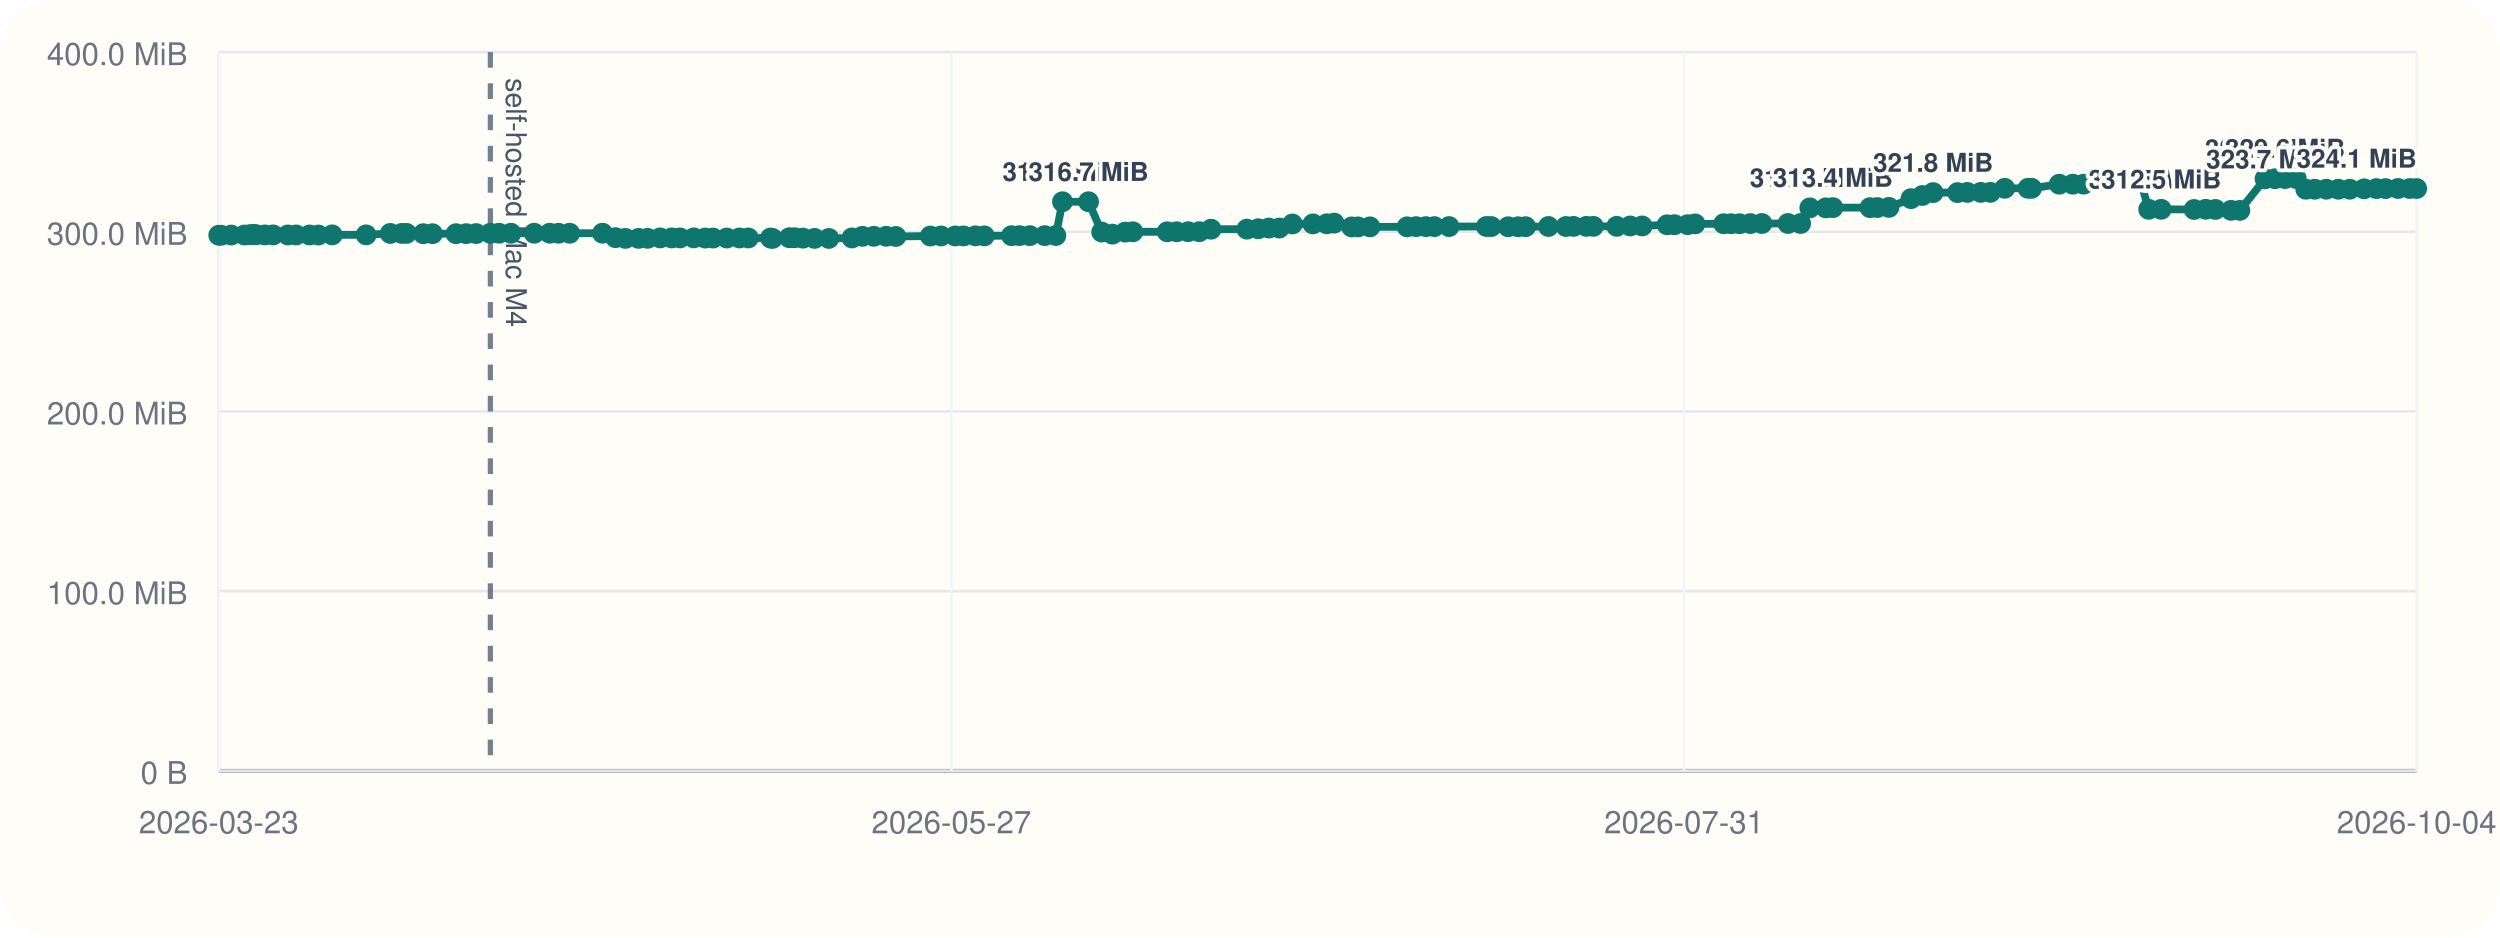
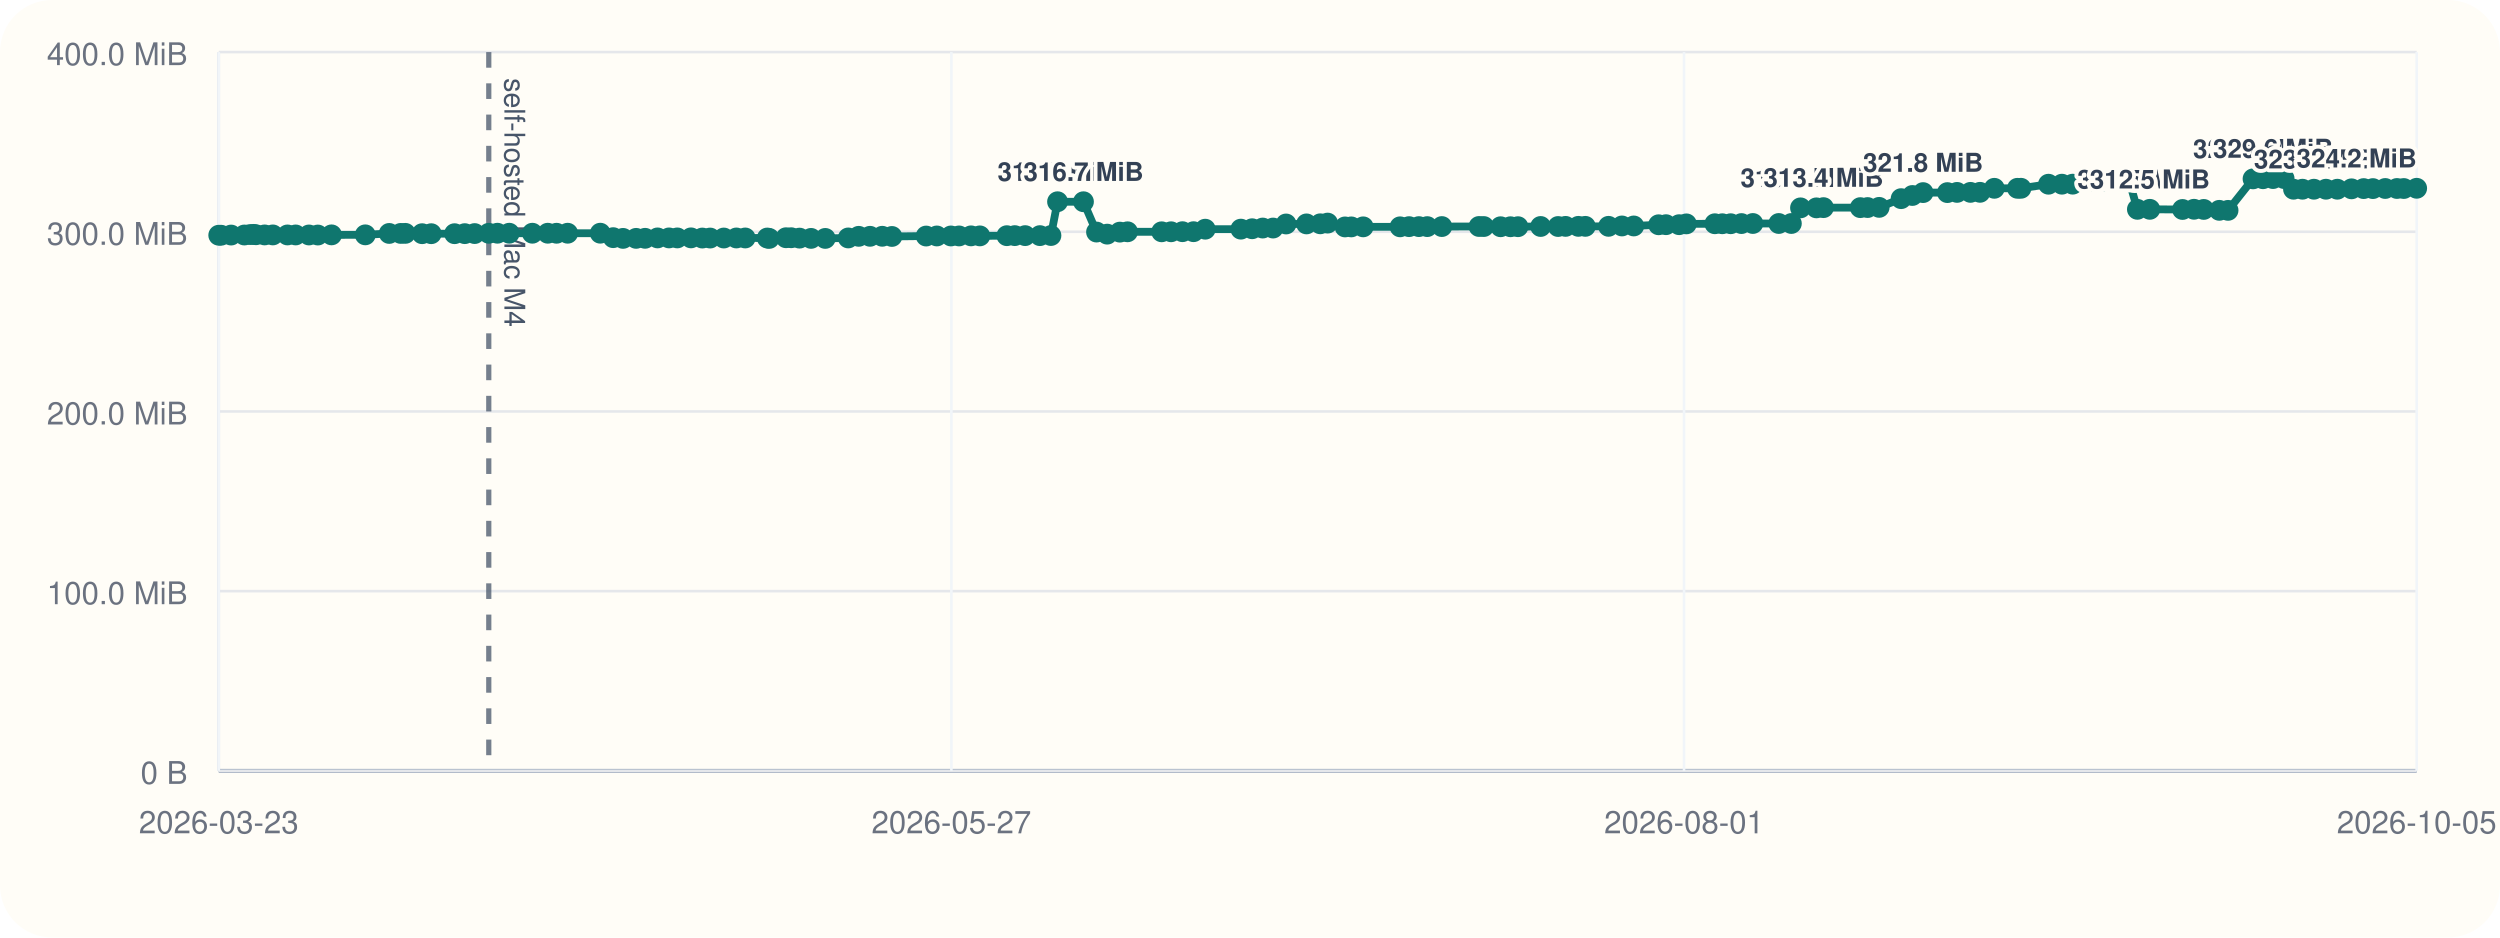
<svg xmlns="http://www.w3.org/2000/svg" viewBox="0 0 960 360">
  <rect width="960" height="360" rx="20" fill="#fffdf7" />
  <line x1="84" y1="296" x2="928" y2="296" stroke="#cbd5e1" stroke-width="1" />
  <line x1="84" y1="20" x2="84" y2="296" stroke="#cbd5e1" stroke-width="1" />
  <line x1="84" y1="296.00" x2="928" y2="296.00" stroke="#94a3b8" stroke-width="1.5" />
  <line x1="84" y1="296.00" x2="928" y2="296.00" stroke="#e5e7eb" stroke-width="1" />
  <text x="72" y="301.00" text-anchor="end" font-size="12" font-family="Helvetica, Arial, sans-serif" fill="#6b7280">0 B</text>
  <line x1="84" y1="227.00" x2="928" y2="227.00" stroke="#e5e7eb" stroke-width="1" />
  <text x="72" y="232.00" text-anchor="end" font-size="12" font-family="Helvetica, Arial, sans-serif" fill="#6b7280">100.0 MiB</text>
  <line x1="84" y1="158.00" x2="928" y2="158.00" stroke="#e5e7eb" stroke-width="1" />
  <text x="72" y="163.00" text-anchor="end" font-size="12" font-family="Helvetica, Arial, sans-serif" fill="#6b7280">200.0 MiB</text>
  <line x1="84" y1="89.00" x2="928" y2="89.00" stroke="#e5e7eb" stroke-width="1" />
  <text x="72" y="94.00" text-anchor="end" font-size="12" font-family="Helvetica, Arial, sans-serif" fill="#6b7280">300.0 MiB</text>
  <line x1="84" y1="20.00" x2="928" y2="20.00" stroke="#e5e7eb" stroke-width="1" />
  <text x="72" y="25.00" text-anchor="end" font-size="12" font-family="Helvetica, Arial, sans-serif" fill="#6b7280">400.0 MiB</text>
  <line x1="84.00" y1="20" x2="84.00" y2="296" stroke="#f1f5f9" stroke-width="1" />
  <text x="84.00" y="320" text-anchor="middle" font-size="12" font-family="Helvetica, Arial, sans-serif" fill="#6b7280">2026-03-23</text>
  <line x1="365.33" y1="20" x2="365.33" y2="296" stroke="#f1f5f9" stroke-width="1" />
  <text x="365.33" y="320" text-anchor="middle" font-size="12" font-family="Helvetica, Arial, sans-serif" fill="#6b7280">2026-05-27</text>
  <line x1="646.67" y1="20" x2="646.67" y2="296" stroke="#f1f5f9" stroke-width="1" />
-   <text x="646.67" y="320" text-anchor="middle" font-size="12" font-family="Helvetica, Arial, sans-serif" fill="#6b7280">2026-07-31</text>
+   <text x="646.67" y="320" text-anchor="middle" font-size="12" font-family="Helvetica, Arial, sans-serif" fill="#6b7280">2026-08-01</text>
  <line x1="928.00" y1="20" x2="928.00" y2="296" stroke="#f1f5f9" stroke-width="1" />
-   <text x="928.00" y="320" text-anchor="middle" font-size="12" font-family="Helvetica, Arial, sans-serif" fill="#6b7280">2026-10-04</text>
-   <line x1="188.30" y1="20" x2="188.30" y2="296" stroke="#475569" stroke-width="2" stroke-dasharray="6 6" opacity="0.75" />
-   <text x="194.30" y="30" transform="rotate(90 194.30 30)" font-size="11" font-family="Helvetica, Arial, sans-serif" fill="#475569">self-hosted Mac M4</text>
-   <polyline fill="none" stroke="#0f766e" stroke-width="3" points="84.00,90.33 84.91,90.33 88.77,90.26 93.90,90.24 96.13,90.07 97.46,90.00 98.38,90.14 101.71,90.21 104.88,90.21 110.54,90.22 113.70,90.22 118.84,90.23 122.27,90.25 127.57,90.19 140.60,90.18 149.85,89.64 154.29,89.63 156.07,89.61 162.55,89.74 166.07,89.74 175.10,89.74 179.02,89.72 182.84,89.69 188.30,89.58 191.64,89.56 196.21,89.56 205.14,89.56 211.10,89.56 214.48,89.57 218.76,89.56 231.38,89.55 236.35,91.26 240.15,91.54 245.22,91.53 248.67,91.51 253.49,91.36 257.92,91.36 261.12,91.36 266.41,91.34 270.79,91.41 273.80,91.41 279.08,91.40 283.94,91.38 287.35,91.38 295.87,91.40 296.62,91.55 303.10,91.29 305.11,91.29 308.34,91.44 312.78,91.54 318.27,91.55 327.16,91.37 331.19,90.75 335.56,90.74 340.28,90.73 344.01,90.80 357.24,90.64 361.38,90.61 366.80,90.61 369.96,90.60 374.57,90.57 377.98,90.58 388.41,90.50 391.47,90.48 395.47,90.48 401.18,90.48 405.44,90.44 408.00,77.47 418.00,77.47 423.05,89.11 427.17,89.91 432.06,89.14 435.02,89.01 448.21,89.01 451.85,89.00 456.24,88.97 460.53,88.97 465.04,88.01 478.80,87.99 483.15,87.84 487.24,87.57 491.24,87.57 496.27,86.01 504.16,85.98 509.48,85.94 512.31,85.67 519.03,87.14 521.45,87.13 526.05,87.11 540.31,87.10 543.77,87.03 547.56,87.02 550.79,87.02 556.43,87.00 570.79,86.97 572.64,86.99 579.13,87.07 582.95,87.07 585.84,87.05 594.60,86.97 601.34,86.98 604.23,86.93 609.17,86.92 611.86,86.92 620.82,86.91 626.00,86.77 630.57,86.77 640.17,86.31 643.01,86.28 648.08,86.28 650.89,85.97 661.89,85.92 664.76,85.92 668.00,85.91 672.16,85.85 676.57,85.82 686.58,85.82 691.44,85.82 694.97,79.82 701.11,79.82 703.83,79.73 718.07,79.73 720.89,79.70 725.34,79.63 733.83,76.28 738.18,75.07 742.32,73.96 751.71,73.96 755.43,73.88 760.62,73.87 764.31,73.85 769.83,72.31 778.75,72.31 780.13,72.30 790.75,70.74 795.95,70.73 800.11,70.72 804.00,69.56 808.39,69.55 811.97,69.48 817.69,69.09 821.81,69.06 825.10,80.38 829.89,80.38 842.53,80.44 846.97,80.36 850.73,80.42 856.73,80.77 860.11,80.78 869.77,68.68 873.61,68.63 877.48,68.57 881.77,68.57 885.41,72.66 888.86,72.66 893.28,72.66 897.94,72.66 902.32,72.66 907.81,72.51 912.50,72.42 916.07,72.42 920.83,72.38 925.36,72.38 928.00,72.39" />
+   <text x="928.00" y="320" text-anchor="middle" font-size="12" font-family="Helvetica, Arial, sans-serif" fill="#6b7280">2026-10-05</text>
+   <line x1="187.69" y1="20" x2="187.69" y2="296" stroke="#475569" stroke-width="2" stroke-dasharray="6 6" opacity="0.75" />
+   <text x="193.69" y="30" transform="rotate(90 193.69 30)" font-size="11" font-family="Helvetica, Arial, sans-serif" fill="#475569">self-hosted Mac M4</text>
+   <polyline fill="none" stroke="#0f766e" stroke-width="3" points="84.00,90.33 84.90,90.33 88.74,90.26 93.84,90.24 96.06,90.07 97.38,90.00 98.30,90.14 101.61,90.21 104.76,90.21 110.39,90.22 113.53,90.22 118.64,90.23 122.05,90.25 127.31,90.19 140.27,90.18 149.46,89.64 153.88,89.63 155.65,89.61 162.09,89.74 165.59,89.74 174.56,89.74 178.47,89.72 182.26,89.69 187.69,89.58 191.01,89.56 195.55,89.56 204.43,89.56 210.35,89.56 213.72,89.57 217.98,89.56 230.51,89.55 235.46,91.26 239.24,91.54 244.27,91.53 247.71,91.51 252.50,91.36 256.90,91.36 260.08,91.36 265.34,91.34 269.69,91.41 272.69,91.41 277.94,91.40 282.77,91.38 286.16,91.38 294.63,91.40 295.38,91.55 301.82,91.29 303.82,91.29 307.02,91.44 311.44,91.54 316.90,91.55 325.73,91.37 329.75,90.75 334.09,90.74 338.78,90.73 342.49,90.80 355.64,90.64 359.75,90.61 365.15,90.61 368.28,90.60 372.87,90.57 376.26,90.58 386.63,90.50 389.67,90.48 393.65,90.48 399.33,90.48 403.56,90.44 406.10,77.47 416.05,77.47 421.07,89.11 425.16,89.91 430.02,89.14 432.97,89.01 446.08,89.01 449.69,89.00 454.06,88.97 458.32,88.97 462.81,88.01 476.49,87.99 480.81,87.84 484.88,87.57 488.86,87.57 493.85,86.01 501.70,85.98 506.99,85.94 509.80,85.67 516.49,87.14 518.89,87.13 523.46,87.11 537.63,87.10 541.08,87.03 544.85,87.02 548.06,87.02 553.67,87.00 567.94,86.97 569.78,86.99 576.23,87.07 580.03,87.07 582.90,87.05 591.61,86.97 598.31,86.98 601.18,86.93 606.09,86.92 608.77,86.92 617.68,86.91 622.83,86.77 627.37,86.77 636.91,86.31 639.74,86.28 644.78,86.28 647.57,85.97 658.51,85.92 661.36,85.92 664.59,85.91 668.72,85.85 673.10,85.82 683.05,85.82 687.88,85.82 691.40,79.82 697.50,79.82 700.21,79.73 714.36,79.73 717.16,79.70 721.59,79.63 730.03,76.28 734.35,75.07 738.46,73.96 747.80,73.96 751.50,73.88 756.66,73.87 760.32,73.85 765.82,72.31 774.69,72.31 776.05,72.30 786.62,70.74 791.78,70.73 795.92,70.72 799.79,69.56 804.15,69.55 807.70,69.48 813.39,69.09 817.49,69.06 820.76,80.38 825.53,80.38 838.09,80.44 842.50,80.36 846.24,80.42 852.21,80.77 855.57,80.78 865.17,68.68 868.99,68.63 872.84,68.57 877.10,68.57 880.71,72.66 884.15,72.66 888.55,72.66 893.17,72.66 897.53,72.66 902.99,72.51 907.65,72.42 911.20,72.42 915.93,72.38 920.43,72.38 923.06,72.39 928.00,72.30" />
  <circle cx="84.00" cy="90.33" r="4" fill="#0f766e" />
-   <circle cx="84.91" cy="90.33" r="4" fill="#0f766e" />
-   <circle cx="88.77" cy="90.26" r="4" fill="#0f766e" />
-   <circle cx="93.90" cy="90.24" r="4" fill="#0f766e" />
-   <circle cx="96.13" cy="90.07" r="4" fill="#0f766e" />
-   <circle cx="97.46" cy="90.00" r="4" fill="#0f766e" />
-   <circle cx="98.38" cy="90.14" r="4" fill="#0f766e" />
-   <circle cx="101.71" cy="90.21" r="4" fill="#0f766e" />
-   <circle cx="104.88" cy="90.21" r="4" fill="#0f766e" />
-   <circle cx="110.54" cy="90.22" r="4" fill="#0f766e" />
-   <circle cx="113.70" cy="90.22" r="4" fill="#0f766e" />
-   <circle cx="118.84" cy="90.23" r="4" fill="#0f766e" />
-   <circle cx="122.27" cy="90.25" r="4" fill="#0f766e" />
-   <circle cx="127.57" cy="90.19" r="4" fill="#0f766e" />
-   <circle cx="140.60" cy="90.18" r="4" fill="#0f766e" />
-   <circle cx="149.85" cy="89.64" r="4" fill="#0f766e" />
-   <circle cx="154.29" cy="89.63" r="4" fill="#0f766e" />
-   <circle cx="156.07" cy="89.61" r="4" fill="#0f766e" />
-   <circle cx="162.55" cy="89.74" r="4" fill="#0f766e" />
-   <circle cx="166.07" cy="89.74" r="4" fill="#0f766e" />
-   <circle cx="175.10" cy="89.74" r="4" fill="#0f766e" />
-   <circle cx="179.02" cy="89.72" r="4" fill="#0f766e" />
-   <circle cx="182.84" cy="89.69" r="4" fill="#0f766e" />
-   <circle cx="188.30" cy="89.58" r="4" fill="#0f766e" />
-   <circle cx="191.64" cy="89.56" r="4" fill="#0f766e" />
-   <circle cx="196.21" cy="89.56" r="4" fill="#0f766e" />
-   <circle cx="205.14" cy="89.56" r="4" fill="#0f766e" />
-   <circle cx="211.10" cy="89.56" r="4" fill="#0f766e" />
-   <circle cx="214.48" cy="89.57" r="4" fill="#0f766e" />
-   <circle cx="218.76" cy="89.56" r="4" fill="#0f766e" />
-   <circle cx="231.38" cy="89.55" r="4" fill="#0f766e" />
-   <circle cx="236.35" cy="91.26" r="4" fill="#0f766e" />
-   <circle cx="240.15" cy="91.54" r="4" fill="#0f766e" />
-   <circle cx="245.22" cy="91.53" r="4" fill="#0f766e" />
-   <circle cx="248.67" cy="91.51" r="4" fill="#0f766e" />
-   <circle cx="253.49" cy="91.36" r="4" fill="#0f766e" />
-   <circle cx="257.92" cy="91.36" r="4" fill="#0f766e" />
-   <circle cx="261.12" cy="91.36" r="4" fill="#0f766e" />
-   <circle cx="266.41" cy="91.34" r="4" fill="#0f766e" />
-   <circle cx="270.79" cy="91.41" r="4" fill="#0f766e" />
-   <circle cx="273.80" cy="91.41" r="4" fill="#0f766e" />
-   <circle cx="279.08" cy="91.40" r="4" fill="#0f766e" />
-   <circle cx="283.94" cy="91.38" r="4" fill="#0f766e" />
-   <circle cx="287.35" cy="91.38" r="4" fill="#0f766e" />
-   <circle cx="295.87" cy="91.40" r="4" fill="#0f766e" />
-   <circle cx="296.62" cy="91.55" r="4" fill="#0f766e" />
-   <circle cx="303.10" cy="91.29" r="4" fill="#0f766e" />
-   <circle cx="305.11" cy="91.29" r="4" fill="#0f766e" />
-   <circle cx="308.34" cy="91.44" r="4" fill="#0f766e" />
-   <circle cx="312.78" cy="91.54" r="4" fill="#0f766e" />
-   <circle cx="318.27" cy="91.55" r="4" fill="#0f766e" />
-   <circle cx="327.16" cy="91.37" r="4" fill="#0f766e" />
-   <circle cx="331.19" cy="90.75" r="4" fill="#0f766e" />
-   <circle cx="335.56" cy="90.74" r="4" fill="#0f766e" />
-   <circle cx="340.28" cy="90.73" r="4" fill="#0f766e" />
-   <circle cx="344.01" cy="90.80" r="4" fill="#0f766e" />
-   <circle cx="357.24" cy="90.64" r="4" fill="#0f766e" />
-   <circle cx="361.38" cy="90.61" r="4" fill="#0f766e" />
-   <circle cx="366.80" cy="90.61" r="4" fill="#0f766e" />
-   <circle cx="369.96" cy="90.60" r="4" fill="#0f766e" />
-   <circle cx="374.57" cy="90.57" r="4" fill="#0f766e" />
-   <circle cx="377.98" cy="90.58" r="4" fill="#0f766e" />
-   <circle cx="388.41" cy="90.50" r="4" fill="#0f766e" />
-   <circle cx="391.47" cy="90.48" r="4" fill="#0f766e" />
-   <circle cx="395.47" cy="90.48" r="4" fill="#0f766e" />
-   <circle cx="401.18" cy="90.48" r="4" fill="#0f766e" />
-   <circle cx="405.44" cy="90.44" r="4" fill="#0f766e" />
-   <circle cx="408.00" cy="77.47" r="4" fill="#0f766e" />
-   <text x="408.00" y="69.47" text-anchor="middle" font-size="10" font-family="Helvetica, Arial, sans-serif" font-weight="600" paint-order="stroke" stroke="#fffdf7" stroke-width="3" stroke-linejoin="round" fill="#334155">316.7 MiB</text>
-   <circle cx="418.00" cy="77.47" r="4" fill="#0f766e" />
-   <text x="418.00" y="69.47" text-anchor="middle" font-size="10" font-family="Helvetica, Arial, sans-serif" font-weight="600" paint-order="stroke" stroke="#fffdf7" stroke-width="3" stroke-linejoin="round" fill="#334155">316.7 MiB</text>
-   <circle cx="423.05" cy="89.11" r="4" fill="#0f766e" />
-   <circle cx="427.17" cy="89.91" r="4" fill="#0f766e" />
-   <circle cx="432.06" cy="89.14" r="4" fill="#0f766e" />
-   <circle cx="435.02" cy="89.01" r="4" fill="#0f766e" />
-   <circle cx="448.21" cy="89.01" r="4" fill="#0f766e" />
-   <circle cx="451.85" cy="89.00" r="4" fill="#0f766e" />
-   <circle cx="456.24" cy="88.97" r="4" fill="#0f766e" />
-   <circle cx="460.53" cy="88.97" r="4" fill="#0f766e" />
-   <circle cx="465.04" cy="88.01" r="4" fill="#0f766e" />
-   <circle cx="478.80" cy="87.99" r="4" fill="#0f766e" />
-   <circle cx="483.15" cy="87.84" r="4" fill="#0f766e" />
-   <circle cx="487.24" cy="87.57" r="4" fill="#0f766e" />
-   <circle cx="491.24" cy="87.57" r="4" fill="#0f766e" />
-   <circle cx="496.27" cy="86.01" r="4" fill="#0f766e" />
-   <circle cx="504.16" cy="85.98" r="4" fill="#0f766e" />
-   <circle cx="509.48" cy="85.94" r="4" fill="#0f766e" />
-   <circle cx="512.31" cy="85.67" r="4" fill="#0f766e" />
-   <circle cx="519.03" cy="87.14" r="4" fill="#0f766e" />
-   <circle cx="521.45" cy="87.13" r="4" fill="#0f766e" />
-   <circle cx="526.05" cy="87.11" r="4" fill="#0f766e" />
-   <circle cx="540.31" cy="87.10" r="4" fill="#0f766e" />
-   <circle cx="543.77" cy="87.03" r="4" fill="#0f766e" />
-   <circle cx="547.56" cy="87.02" r="4" fill="#0f766e" />
-   <circle cx="550.79" cy="87.02" r="4" fill="#0f766e" />
-   <circle cx="556.43" cy="87.00" r="4" fill="#0f766e" />
-   <circle cx="570.79" cy="86.97" r="4" fill="#0f766e" />
-   <circle cx="572.64" cy="86.99" r="4" fill="#0f766e" />
-   <circle cx="579.13" cy="87.07" r="4" fill="#0f766e" />
-   <circle cx="582.95" cy="87.07" r="4" fill="#0f766e" />
-   <circle cx="585.84" cy="87.05" r="4" fill="#0f766e" />
-   <circle cx="594.60" cy="86.97" r="4" fill="#0f766e" />
-   <circle cx="601.34" cy="86.98" r="4" fill="#0f766e" />
-   <circle cx="604.23" cy="86.93" r="4" fill="#0f766e" />
-   <circle cx="609.17" cy="86.92" r="4" fill="#0f766e" />
-   <circle cx="611.86" cy="86.92" r="4" fill="#0f766e" />
-   <circle cx="620.82" cy="86.91" r="4" fill="#0f766e" />
-   <circle cx="626.00" cy="86.77" r="4" fill="#0f766e" />
-   <circle cx="630.57" cy="86.77" r="4" fill="#0f766e" />
-   <circle cx="640.17" cy="86.31" r="4" fill="#0f766e" />
-   <circle cx="643.01" cy="86.28" r="4" fill="#0f766e" />
-   <circle cx="648.08" cy="86.28" r="4" fill="#0f766e" />
-   <circle cx="650.89" cy="85.97" r="4" fill="#0f766e" />
-   <circle cx="661.89" cy="85.92" r="4" fill="#0f766e" />
-   <circle cx="664.76" cy="85.92" r="4" fill="#0f766e" />
-   <circle cx="668.00" cy="85.91" r="4" fill="#0f766e" />
-   <circle cx="672.16" cy="85.85" r="4" fill="#0f766e" />
-   <circle cx="676.57" cy="85.82" r="4" fill="#0f766e" />
-   <circle cx="686.58" cy="85.82" r="4" fill="#0f766e" />
-   <circle cx="691.44" cy="85.82" r="4" fill="#0f766e" />
-   <circle cx="694.97" cy="79.82" r="4" fill="#0f766e" />
-   <text x="694.97" y="71.82" text-anchor="middle" font-size="10" font-family="Helvetica, Arial, sans-serif" font-weight="600" paint-order="stroke" stroke="#fffdf7" stroke-width="3" stroke-linejoin="round" fill="#334155">313.3 MiB</text>
-   <circle cx="701.11" cy="79.82" r="4" fill="#0f766e" />
-   <circle cx="703.83" cy="79.73" r="4" fill="#0f766e" />
-   <text x="703.83" y="71.73" text-anchor="middle" font-size="10" font-family="Helvetica, Arial, sans-serif" font-weight="600" paint-order="stroke" stroke="#fffdf7" stroke-width="3" stroke-linejoin="round" fill="#334155">313.4 MiB</text>
-   <circle cx="718.07" cy="79.73" r="4" fill="#0f766e" />
-   <circle cx="720.89" cy="79.70" r="4" fill="#0f766e" />
-   <circle cx="725.34" cy="79.63" r="4" fill="#0f766e" />
-   <circle cx="733.83" cy="76.28" r="4" fill="#0f766e" />
-   <circle cx="738.18" cy="75.07" r="4" fill="#0f766e" />
-   <circle cx="742.32" cy="73.96" r="4" fill="#0f766e" />
-   <text x="742.32" y="65.96" text-anchor="middle" font-size="10" font-family="Helvetica, Arial, sans-serif" font-weight="600" paint-order="stroke" stroke="#fffdf7" stroke-width="3" stroke-linejoin="round" fill="#334155">321.8 MiB</text>
-   <circle cx="751.71" cy="73.96" r="4" fill="#0f766e" />
-   <circle cx="755.43" cy="73.88" r="4" fill="#0f766e" />
-   <circle cx="760.62" cy="73.87" r="4" fill="#0f766e" />
-   <circle cx="764.31" cy="73.85" r="4" fill="#0f766e" />
-   <circle cx="769.83" cy="72.31" r="4" fill="#0f766e" />
-   <circle cx="778.75" cy="72.31" r="4" fill="#0f766e" />
-   <circle cx="780.13" cy="72.30" r="4" fill="#0f766e" />
-   <circle cx="790.75" cy="70.74" r="4" fill="#0f766e" />
-   <circle cx="795.95" cy="70.73" r="4" fill="#0f766e" />
-   <circle cx="800.11" cy="70.72" r="4" fill="#0f766e" />
-   <circle cx="804.00" cy="69.56" r="4" fill="#0f766e" />
-   <circle cx="808.39" cy="69.55" r="4" fill="#0f766e" />
-   <circle cx="811.97" cy="69.48" r="4" fill="#0f766e" />
-   <circle cx="817.69" cy="69.09" r="4" fill="#0f766e" />
-   <circle cx="821.81" cy="69.06" r="4" fill="#0f766e" />
-   <circle cx="825.10" cy="80.38" r="4" fill="#0f766e" />
-   <text x="825.10" y="72.38" text-anchor="middle" font-size="10" font-family="Helvetica, Arial, sans-serif" font-weight="600" paint-order="stroke" stroke="#fffdf7" stroke-width="3" stroke-linejoin="round" fill="#334155">312.5 MiB</text>
-   <circle cx="829.89" cy="80.38" r="4" fill="#0f766e" />
-   <text x="829.89" y="72.38" text-anchor="middle" font-size="10" font-family="Helvetica, Arial, sans-serif" font-weight="600" paint-order="stroke" stroke="#fffdf7" stroke-width="3" stroke-linejoin="round" fill="#334155">312.5 MiB</text>
-   <circle cx="842.53" cy="80.44" r="4" fill="#0f766e" />
-   <circle cx="846.97" cy="80.36" r="4" fill="#0f766e" />
-   <circle cx="850.73" cy="80.42" r="4" fill="#0f766e" />
-   <circle cx="856.73" cy="80.77" r="4" fill="#0f766e" />
-   <circle cx="860.11" cy="80.78" r="4" fill="#0f766e" />
-   <circle cx="869.77" cy="68.68" r="4" fill="#0f766e" />
-   <text x="869.77" y="60.68" text-anchor="middle" font-size="10" font-family="Helvetica, Arial, sans-serif" font-weight="600" paint-order="stroke" stroke="#fffdf7" stroke-width="3" stroke-linejoin="round" fill="#334155">329.4 MiB</text>
-   <circle cx="873.61" cy="68.63" r="4" fill="#0f766e" />
-   <circle cx="877.48" cy="68.57" r="4" fill="#0f766e" />
-   <text x="877.48" y="60.57" text-anchor="middle" font-size="10" font-family="Helvetica, Arial, sans-serif" font-weight="600" paint-order="stroke" stroke="#fffdf7" stroke-width="3" stroke-linejoin="round" fill="#334155">329.6 MiB</text>
-   <circle cx="881.77" cy="68.57" r="4" fill="#0f766e" />
-   <circle cx="885.41" cy="72.66" r="4" fill="#0f766e" />
-   <circle cx="888.86" cy="72.66" r="4" fill="#0f766e" />
-   <circle cx="893.28" cy="72.66" r="4" fill="#0f766e" />
-   <text x="893.28" y="64.66" text-anchor="end" font-size="10" font-family="Helvetica, Arial, sans-serif" font-weight="600" paint-order="stroke" stroke="#fffdf7" stroke-width="3" stroke-linejoin="round" fill="#334155">323.7 MiB</text>
-   <circle cx="897.94" cy="72.66" r="4" fill="#0f766e" />
-   <circle cx="902.32" cy="72.66" r="4" fill="#0f766e" />
-   <circle cx="907.81" cy="72.51" r="4" fill="#0f766e" />
-   <circle cx="912.50" cy="72.42" r="4" fill="#0f766e" />
-   <circle cx="916.07" cy="72.42" r="4" fill="#0f766e" />
-   <circle cx="920.83" cy="72.38" r="4" fill="#0f766e" />
-   <circle cx="925.36" cy="72.38" r="4" fill="#0f766e" />
-   <circle cx="928.00" cy="72.39" r="4" fill="#0f766e" />
-   <text x="928.00" y="64.39" text-anchor="end" font-size="10" font-family="Helvetica, Arial, sans-serif" font-weight="600" paint-order="stroke" stroke="#fffdf7" stroke-width="3" stroke-linejoin="round" fill="#334155">324.1 MiB</text>
+   <circle cx="84.90" cy="90.33" r="4" fill="#0f766e" />
+   <circle cx="88.74" cy="90.26" r="4" fill="#0f766e" />
+   <circle cx="93.84" cy="90.24" r="4" fill="#0f766e" />
+   <circle cx="96.06" cy="90.07" r="4" fill="#0f766e" />
+   <circle cx="97.38" cy="90.00" r="4" fill="#0f766e" />
+   <circle cx="98.30" cy="90.14" r="4" fill="#0f766e" />
+   <circle cx="101.61" cy="90.21" r="4" fill="#0f766e" />
+   <circle cx="104.76" cy="90.21" r="4" fill="#0f766e" />
+   <circle cx="110.39" cy="90.22" r="4" fill="#0f766e" />
+   <circle cx="113.53" cy="90.22" r="4" fill="#0f766e" />
+   <circle cx="118.64" cy="90.23" r="4" fill="#0f766e" />
+   <circle cx="122.05" cy="90.25" r="4" fill="#0f766e" />
+   <circle cx="127.31" cy="90.19" r="4" fill="#0f766e" />
+   <circle cx="140.27" cy="90.18" r="4" fill="#0f766e" />
+   <circle cx="149.46" cy="89.64" r="4" fill="#0f766e" />
+   <circle cx="153.88" cy="89.63" r="4" fill="#0f766e" />
+   <circle cx="155.65" cy="89.61" r="4" fill="#0f766e" />
+   <circle cx="162.09" cy="89.74" r="4" fill="#0f766e" />
+   <circle cx="165.59" cy="89.74" r="4" fill="#0f766e" />
+   <circle cx="174.56" cy="89.74" r="4" fill="#0f766e" />
+   <circle cx="178.47" cy="89.72" r="4" fill="#0f766e" />
+   <circle cx="182.26" cy="89.69" r="4" fill="#0f766e" />
+   <circle cx="187.69" cy="89.58" r="4" fill="#0f766e" />
+   <circle cx="191.01" cy="89.56" r="4" fill="#0f766e" />
+   <circle cx="195.55" cy="89.56" r="4" fill="#0f766e" />
+   <circle cx="204.43" cy="89.56" r="4" fill="#0f766e" />
+   <circle cx="210.35" cy="89.56" r="4" fill="#0f766e" />
+   <circle cx="213.72" cy="89.57" r="4" fill="#0f766e" />
+   <circle cx="217.98" cy="89.56" r="4" fill="#0f766e" />
+   <circle cx="230.51" cy="89.55" r="4" fill="#0f766e" />
+   <circle cx="235.46" cy="91.26" r="4" fill="#0f766e" />
+   <circle cx="239.24" cy="91.54" r="4" fill="#0f766e" />
+   <circle cx="244.27" cy="91.53" r="4" fill="#0f766e" />
+   <circle cx="247.71" cy="91.51" r="4" fill="#0f766e" />
+   <circle cx="252.50" cy="91.36" r="4" fill="#0f766e" />
+   <circle cx="256.90" cy="91.36" r="4" fill="#0f766e" />
+   <circle cx="260.08" cy="91.36" r="4" fill="#0f766e" />
+   <circle cx="265.34" cy="91.34" r="4" fill="#0f766e" />
+   <circle cx="269.69" cy="91.41" r="4" fill="#0f766e" />
+   <circle cx="272.69" cy="91.41" r="4" fill="#0f766e" />
+   <circle cx="277.94" cy="91.40" r="4" fill="#0f766e" />
+   <circle cx="282.77" cy="91.38" r="4" fill="#0f766e" />
+   <circle cx="286.16" cy="91.38" r="4" fill="#0f766e" />
+   <circle cx="294.63" cy="91.40" r="4" fill="#0f766e" />
+   <circle cx="295.38" cy="91.55" r="4" fill="#0f766e" />
+   <circle cx="301.82" cy="91.29" r="4" fill="#0f766e" />
+   <circle cx="303.82" cy="91.29" r="4" fill="#0f766e" />
+   <circle cx="307.02" cy="91.44" r="4" fill="#0f766e" />
+   <circle cx="311.44" cy="91.54" r="4" fill="#0f766e" />
+   <circle cx="316.90" cy="91.55" r="4" fill="#0f766e" />
+   <circle cx="325.73" cy="91.37" r="4" fill="#0f766e" />
+   <circle cx="329.75" cy="90.75" r="4" fill="#0f766e" />
+   <circle cx="334.09" cy="90.74" r="4" fill="#0f766e" />
+   <circle cx="338.78" cy="90.73" r="4" fill="#0f766e" />
+   <circle cx="342.49" cy="90.80" r="4" fill="#0f766e" />
+   <circle cx="355.64" cy="90.64" r="4" fill="#0f766e" />
+   <circle cx="359.75" cy="90.61" r="4" fill="#0f766e" />
+   <circle cx="365.15" cy="90.61" r="4" fill="#0f766e" />
+   <circle cx="368.28" cy="90.60" r="4" fill="#0f766e" />
+   <circle cx="372.87" cy="90.57" r="4" fill="#0f766e" />
+   <circle cx="376.26" cy="90.58" r="4" fill="#0f766e" />
+   <circle cx="386.63" cy="90.50" r="4" fill="#0f766e" />
+   <circle cx="389.67" cy="90.48" r="4" fill="#0f766e" />
+   <circle cx="393.65" cy="90.48" r="4" fill="#0f766e" />
+   <circle cx="399.33" cy="90.48" r="4" fill="#0f766e" />
+   <circle cx="403.56" cy="90.44" r="4" fill="#0f766e" />
+   <circle cx="406.10" cy="77.47" r="4" fill="#0f766e" />
+   <text x="406.10" y="69.47" text-anchor="middle" font-size="10" font-family="Helvetica, Arial, sans-serif" font-weight="600" paint-order="stroke" stroke="#fffdf7" stroke-width="3" stroke-linejoin="round" fill="#334155">316.7 MiB</text>
+   <circle cx="416.05" cy="77.47" r="4" fill="#0f766e" />
+   <text x="416.05" y="69.47" text-anchor="middle" font-size="10" font-family="Helvetica, Arial, sans-serif" font-weight="600" paint-order="stroke" stroke="#fffdf7" stroke-width="3" stroke-linejoin="round" fill="#334155">316.7 MiB</text>
+   <circle cx="421.07" cy="89.11" r="4" fill="#0f766e" />
+   <circle cx="425.16" cy="89.91" r="4" fill="#0f766e" />
+   <circle cx="430.02" cy="89.14" r="4" fill="#0f766e" />
+   <circle cx="432.97" cy="89.01" r="4" fill="#0f766e" />
+   <circle cx="446.08" cy="89.01" r="4" fill="#0f766e" />
+   <circle cx="449.69" cy="89.00" r="4" fill="#0f766e" />
+   <circle cx="454.06" cy="88.97" r="4" fill="#0f766e" />
+   <circle cx="458.32" cy="88.97" r="4" fill="#0f766e" />
+   <circle cx="462.81" cy="88.01" r="4" fill="#0f766e" />
+   <circle cx="476.49" cy="87.99" r="4" fill="#0f766e" />
+   <circle cx="480.81" cy="87.84" r="4" fill="#0f766e" />
+   <circle cx="484.88" cy="87.57" r="4" fill="#0f766e" />
+   <circle cx="488.86" cy="87.57" r="4" fill="#0f766e" />
+   <circle cx="493.85" cy="86.01" r="4" fill="#0f766e" />
+   <circle cx="501.70" cy="85.98" r="4" fill="#0f766e" />
+   <circle cx="506.99" cy="85.94" r="4" fill="#0f766e" />
+   <circle cx="509.80" cy="85.67" r="4" fill="#0f766e" />
+   <circle cx="516.49" cy="87.14" r="4" fill="#0f766e" />
+   <circle cx="518.89" cy="87.13" r="4" fill="#0f766e" />
+   <circle cx="523.46" cy="87.11" r="4" fill="#0f766e" />
+   <circle cx="537.63" cy="87.10" r="4" fill="#0f766e" />
+   <circle cx="541.08" cy="87.03" r="4" fill="#0f766e" />
+   <circle cx="544.85" cy="87.02" r="4" fill="#0f766e" />
+   <circle cx="548.06" cy="87.02" r="4" fill="#0f766e" />
+   <circle cx="553.67" cy="87.00" r="4" fill="#0f766e" />
+   <circle cx="567.94" cy="86.97" r="4" fill="#0f766e" />
+   <circle cx="569.78" cy="86.99" r="4" fill="#0f766e" />
+   <circle cx="576.23" cy="87.07" r="4" fill="#0f766e" />
+   <circle cx="580.03" cy="87.07" r="4" fill="#0f766e" />
+   <circle cx="582.90" cy="87.05" r="4" fill="#0f766e" />
+   <circle cx="591.61" cy="86.97" r="4" fill="#0f766e" />
+   <circle cx="598.31" cy="86.98" r="4" fill="#0f766e" />
+   <circle cx="601.18" cy="86.93" r="4" fill="#0f766e" />
+   <circle cx="606.09" cy="86.92" r="4" fill="#0f766e" />
+   <circle cx="608.77" cy="86.92" r="4" fill="#0f766e" />
+   <circle cx="617.68" cy="86.91" r="4" fill="#0f766e" />
+   <circle cx="622.83" cy="86.77" r="4" fill="#0f766e" />
+   <circle cx="627.37" cy="86.77" r="4" fill="#0f766e" />
+   <circle cx="636.91" cy="86.31" r="4" fill="#0f766e" />
+   <circle cx="639.74" cy="86.28" r="4" fill="#0f766e" />
+   <circle cx="644.78" cy="86.28" r="4" fill="#0f766e" />
+   <circle cx="647.57" cy="85.97" r="4" fill="#0f766e" />
+   <circle cx="658.51" cy="85.92" r="4" fill="#0f766e" />
+   <circle cx="661.36" cy="85.92" r="4" fill="#0f766e" />
+   <circle cx="664.59" cy="85.91" r="4" fill="#0f766e" />
+   <circle cx="668.72" cy="85.85" r="4" fill="#0f766e" />
+   <circle cx="673.10" cy="85.82" r="4" fill="#0f766e" />
+   <circle cx="683.05" cy="85.82" r="4" fill="#0f766e" />
+   <circle cx="687.88" cy="85.82" r="4" fill="#0f766e" />
+   <circle cx="691.40" cy="79.82" r="4" fill="#0f766e" />
+   <text x="691.40" y="71.82" text-anchor="middle" font-size="10" font-family="Helvetica, Arial, sans-serif" font-weight="600" paint-order="stroke" stroke="#fffdf7" stroke-width="3" stroke-linejoin="round" fill="#334155">313.3 MiB</text>
+   <circle cx="697.50" cy="79.82" r="4" fill="#0f766e" />
+   <circle cx="700.21" cy="79.73" r="4" fill="#0f766e" />
+   <text x="700.21" y="71.73" text-anchor="middle" font-size="10" font-family="Helvetica, Arial, sans-serif" font-weight="600" paint-order="stroke" stroke="#fffdf7" stroke-width="3" stroke-linejoin="round" fill="#334155">313.4 MiB</text>
+   <circle cx="714.36" cy="79.73" r="4" fill="#0f766e" />
+   <circle cx="717.16" cy="79.70" r="4" fill="#0f766e" />
+   <circle cx="721.59" cy="79.63" r="4" fill="#0f766e" />
+   <circle cx="730.03" cy="76.28" r="4" fill="#0f766e" />
+   <circle cx="734.35" cy="75.07" r="4" fill="#0f766e" />
+   <circle cx="738.46" cy="73.96" r="4" fill="#0f766e" />
+   <text x="738.46" y="65.96" text-anchor="middle" font-size="10" font-family="Helvetica, Arial, sans-serif" font-weight="600" paint-order="stroke" stroke="#fffdf7" stroke-width="3" stroke-linejoin="round" fill="#334155">321.8 MiB</text>
+   <circle cx="747.80" cy="73.96" r="4" fill="#0f766e" />
+   <circle cx="751.50" cy="73.88" r="4" fill="#0f766e" />
+   <circle cx="756.66" cy="73.87" r="4" fill="#0f766e" />
+   <circle cx="760.32" cy="73.85" r="4" fill="#0f766e" />
+   <circle cx="765.82" cy="72.31" r="4" fill="#0f766e" />
+   <circle cx="774.69" cy="72.31" r="4" fill="#0f766e" />
+   <circle cx="776.05" cy="72.30" r="4" fill="#0f766e" />
+   <circle cx="786.62" cy="70.74" r="4" fill="#0f766e" />
+   <circle cx="791.78" cy="70.73" r="4" fill="#0f766e" />
+   <circle cx="795.92" cy="70.72" r="4" fill="#0f766e" />
+   <circle cx="799.79" cy="69.56" r="4" fill="#0f766e" />
+   <circle cx="804.15" cy="69.55" r="4" fill="#0f766e" />
+   <circle cx="807.70" cy="69.48" r="4" fill="#0f766e" />
+   <circle cx="813.39" cy="69.09" r="4" fill="#0f766e" />
+   <circle cx="817.49" cy="69.06" r="4" fill="#0f766e" />
+   <circle cx="820.76" cy="80.38" r="4" fill="#0f766e" />
+   <text x="820.76" y="72.38" text-anchor="middle" font-size="10" font-family="Helvetica, Arial, sans-serif" font-weight="600" paint-order="stroke" stroke="#fffdf7" stroke-width="3" stroke-linejoin="round" fill="#334155">312.5 MiB</text>
+   <circle cx="825.53" cy="80.38" r="4" fill="#0f766e" />
+   <text x="825.53" y="72.38" text-anchor="middle" font-size="10" font-family="Helvetica, Arial, sans-serif" font-weight="600" paint-order="stroke" stroke="#fffdf7" stroke-width="3" stroke-linejoin="round" fill="#334155">312.5 MiB</text>
+   <circle cx="838.09" cy="80.44" r="4" fill="#0f766e" />
+   <circle cx="842.50" cy="80.36" r="4" fill="#0f766e" />
+   <circle cx="846.24" cy="80.42" r="4" fill="#0f766e" />
+   <circle cx="852.21" cy="80.77" r="4" fill="#0f766e" />
+   <circle cx="855.57" cy="80.78" r="4" fill="#0f766e" />
+   <circle cx="865.17" cy="68.68" r="4" fill="#0f766e" />
+   <text x="865.17" y="60.68" text-anchor="middle" font-size="10" font-family="Helvetica, Arial, sans-serif" font-weight="600" paint-order="stroke" stroke="#fffdf7" stroke-width="3" stroke-linejoin="round" fill="#334155">329.4 MiB</text>
+   <circle cx="868.99" cy="68.63" r="4" fill="#0f766e" />
+   <circle cx="872.84" cy="68.57" r="4" fill="#0f766e" />
+   <text x="872.84" y="60.57" text-anchor="middle" font-size="10" font-family="Helvetica, Arial, sans-serif" font-weight="600" paint-order="stroke" stroke="#fffdf7" stroke-width="3" stroke-linejoin="round" fill="#334155">329.6 MiB</text>
+   <circle cx="877.10" cy="68.57" r="4" fill="#0f766e" />
+   <circle cx="880.71" cy="72.66" r="4" fill="#0f766e" />
+   <circle cx="884.15" cy="72.66" r="4" fill="#0f766e" />
+   <circle cx="888.55" cy="72.66" r="4" fill="#0f766e" />
+   <text x="888.55" y="64.66" text-anchor="middle" font-size="10" font-family="Helvetica, Arial, sans-serif" font-weight="600" paint-order="stroke" stroke="#fffdf7" stroke-width="3" stroke-linejoin="round" fill="#334155">323.7 MiB</text>
+   <circle cx="893.17" cy="72.66" r="4" fill="#0f766e" />
+   <circle cx="897.53" cy="72.66" r="4" fill="#0f766e" />
+   <circle cx="902.99" cy="72.51" r="4" fill="#0f766e" />
+   <circle cx="907.65" cy="72.42" r="4" fill="#0f766e" />
+   <circle cx="911.20" cy="72.42" r="4" fill="#0f766e" />
+   <circle cx="915.93" cy="72.38" r="4" fill="#0f766e" />
+   <circle cx="920.43" cy="72.38" r="4" fill="#0f766e" />
+   <circle cx="923.06" cy="72.39" r="4" fill="#0f766e" />
+   <circle cx="928.00" cy="72.30" r="4" fill="#0f766e" />
+   <text x="928.00" y="64.30" text-anchor="end" font-size="10" font-family="Helvetica, Arial, sans-serif" font-weight="600" paint-order="stroke" stroke="#fffdf7" stroke-width="3" stroke-linejoin="round" fill="#334155">324.2 MiB</text>
</svg>
